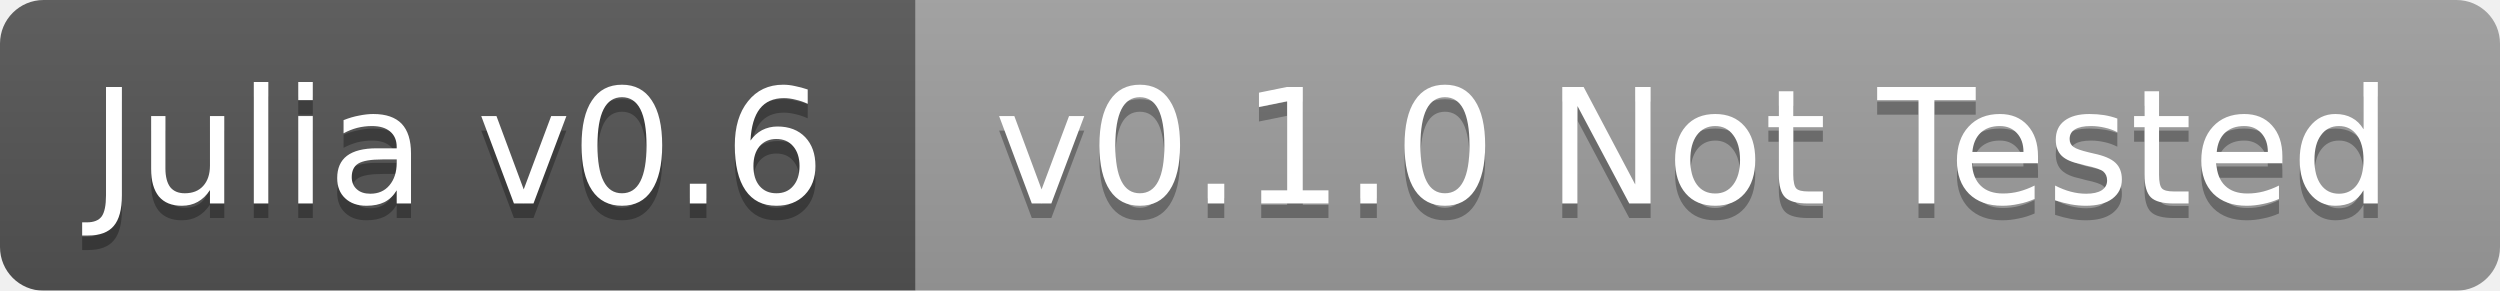
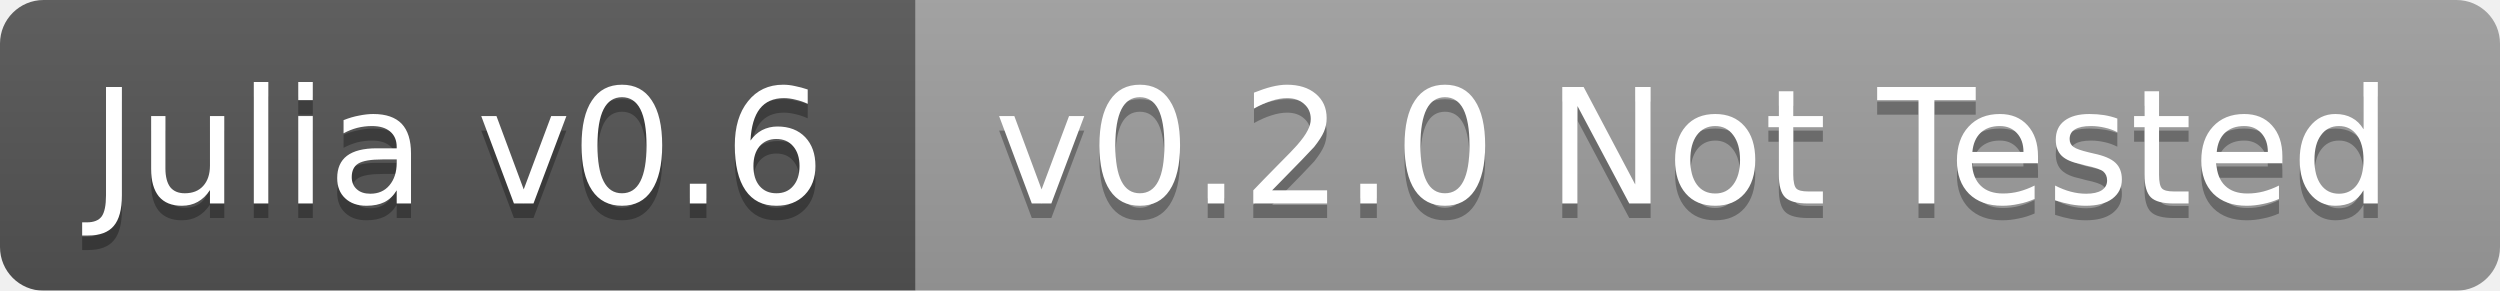
<svg xmlns="http://www.w3.org/2000/svg" width="172" height="20">
  <linearGradient id="b" x2="0" y2="100%">
    <stop offset="0" stop-color="#bbb" stop-opacity=".1" />
    <stop offset="1" stop-opacity=".1" />
  </linearGradient>
  <mask id="a">
    <rect width="172" height="20" rx="3" fill="#fff" />
  </mask>
  <g mask="url(#a)">
    <path fill="#555" d="M0 0h63v20H0z" />
    <path fill="#9f9f9f" d="M63 0h109v20H63z" />
    <path fill="url(#b)" d="M0 0h172v20H0z" />
  </g>
  <g fill="#fff" text-anchor="middle" font-family="DejaVu Sans,Verdana,Geneva,sans-serif" font-size="11">
    <text x="31.5" y="15" fill="#010101" fill-opacity=".3">Julia v0.6</text>
    <text x="31.5" y="14">Julia v0.6</text>
-     <text x="116.5" y="15" fill="#010101" fill-opacity=".3">v0.1.0 Not Tested</text>
-     <text x="116.5" y="14">v0.1.0 Not Tested</text>
+     <text x="116.5" y="15" fill="#010101" fill-opacity=".3">v0.2.0 Not Tested</text>
+     <text x="116.5" y="14">v0.2.0 Not Tested</text>
  </g>
</svg>
